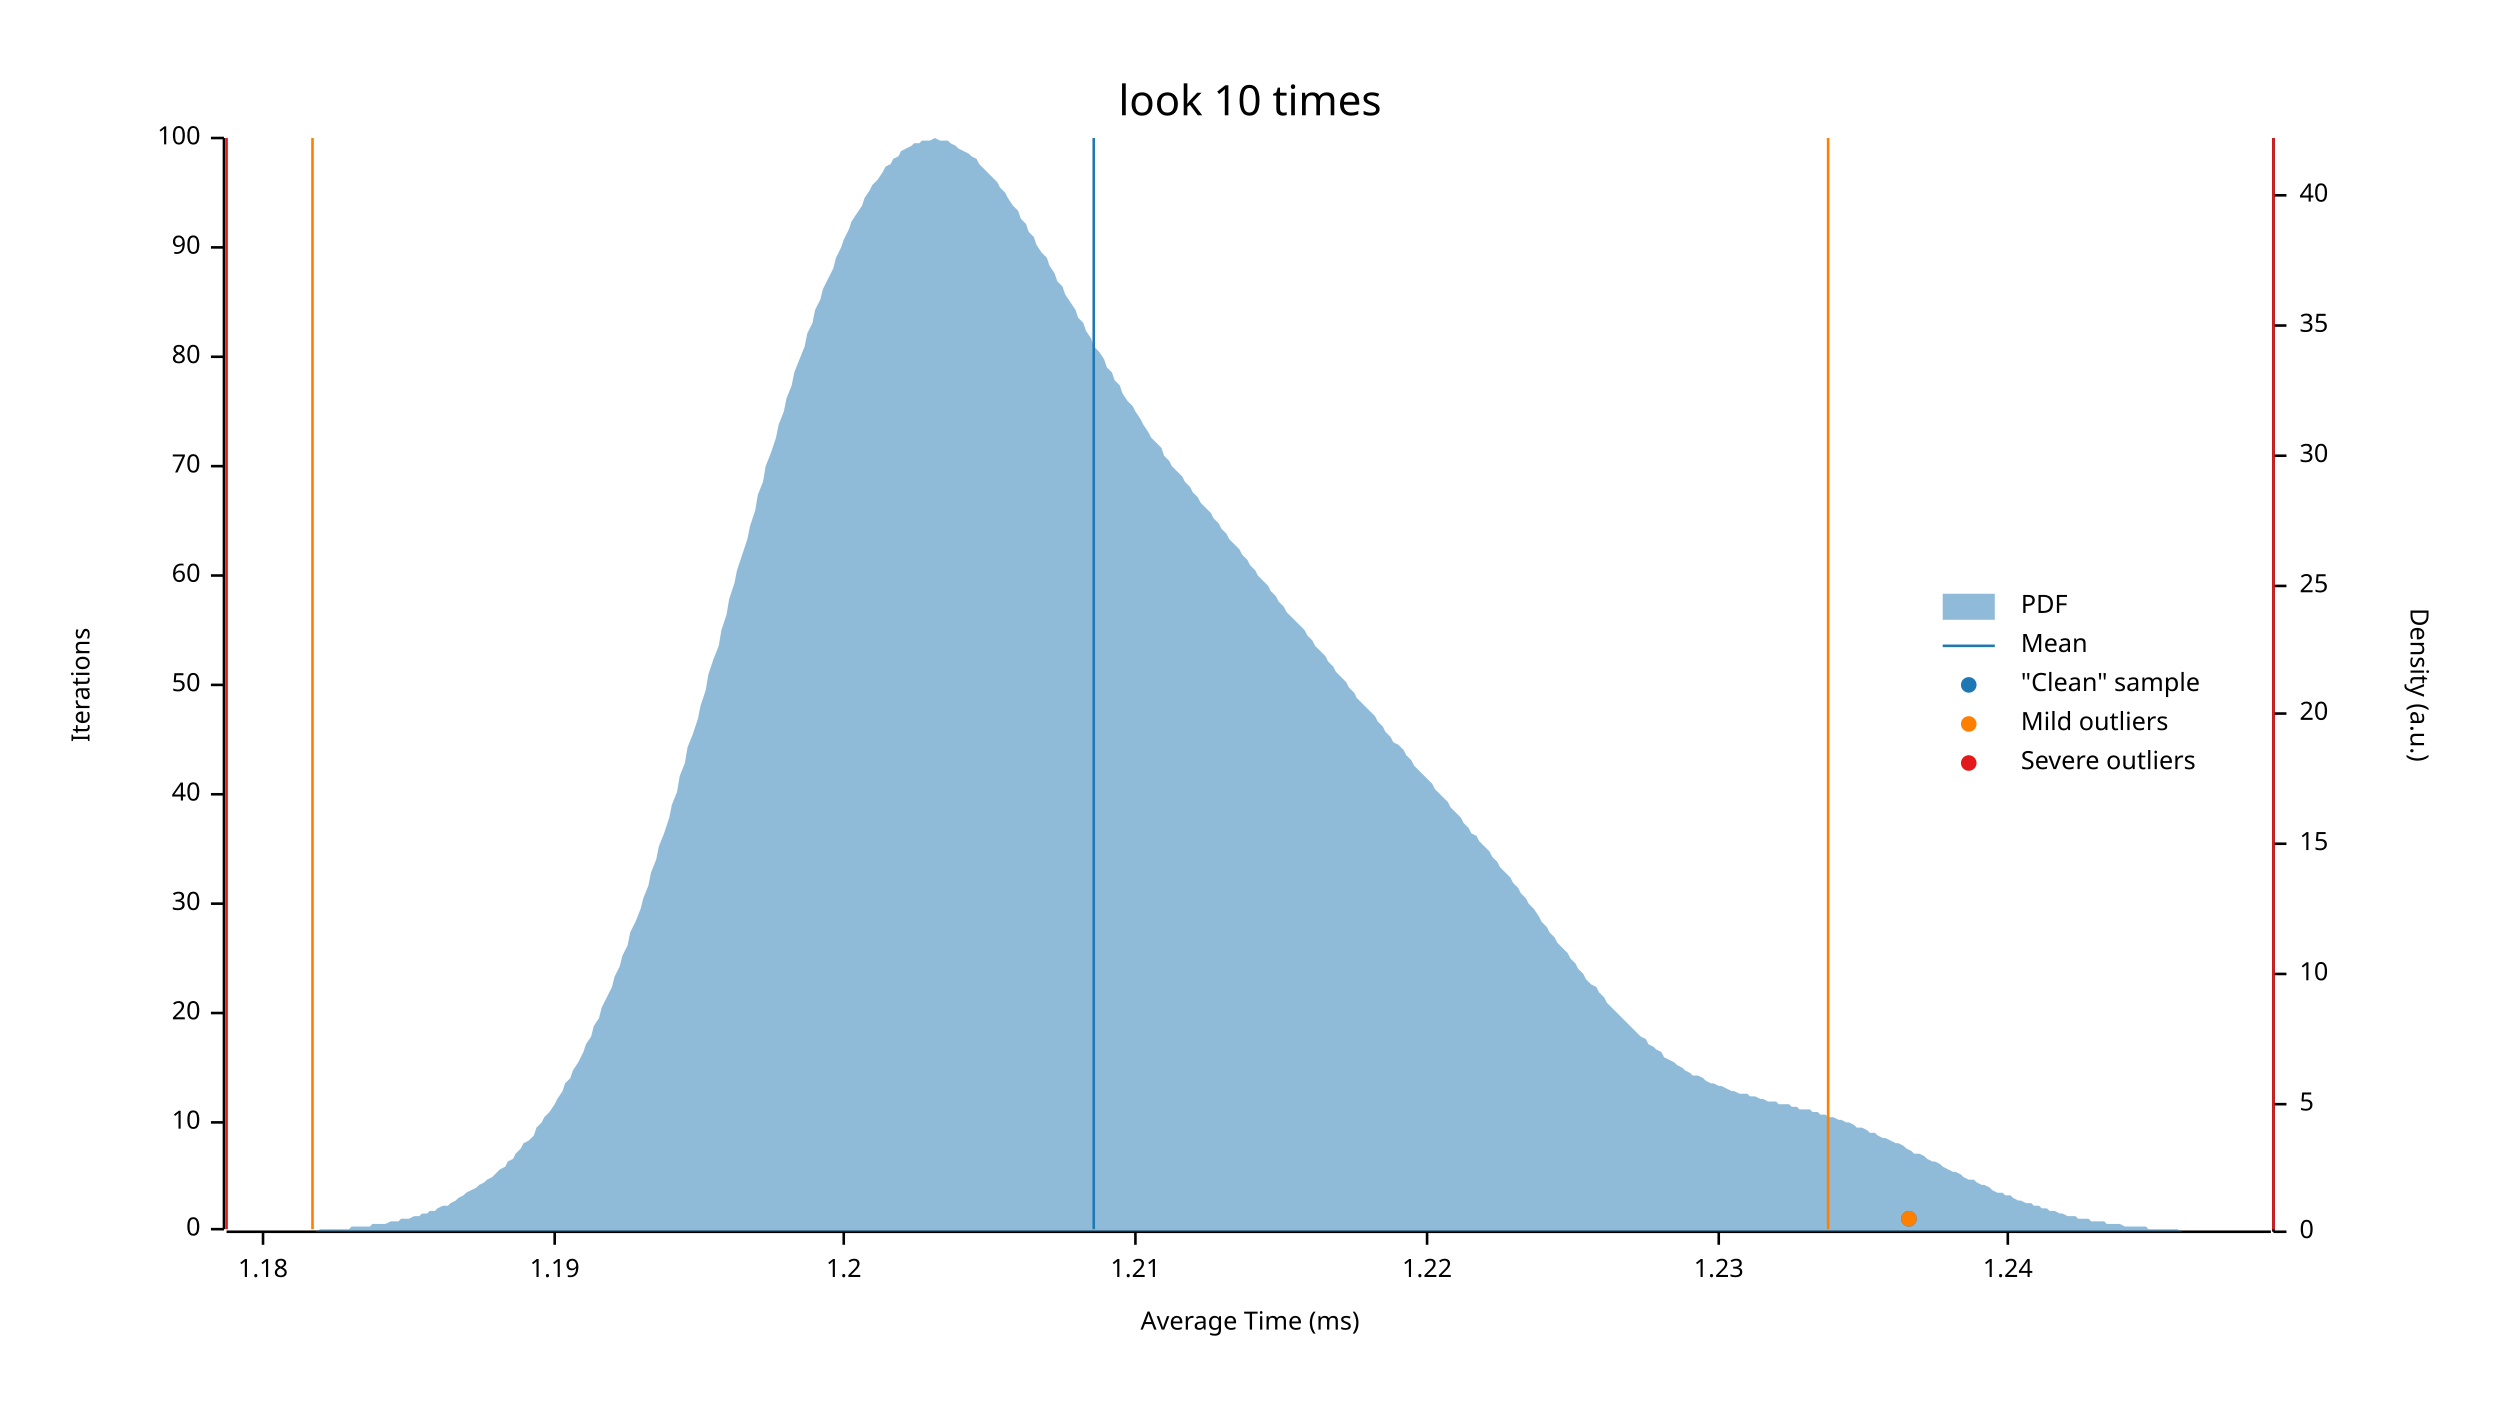
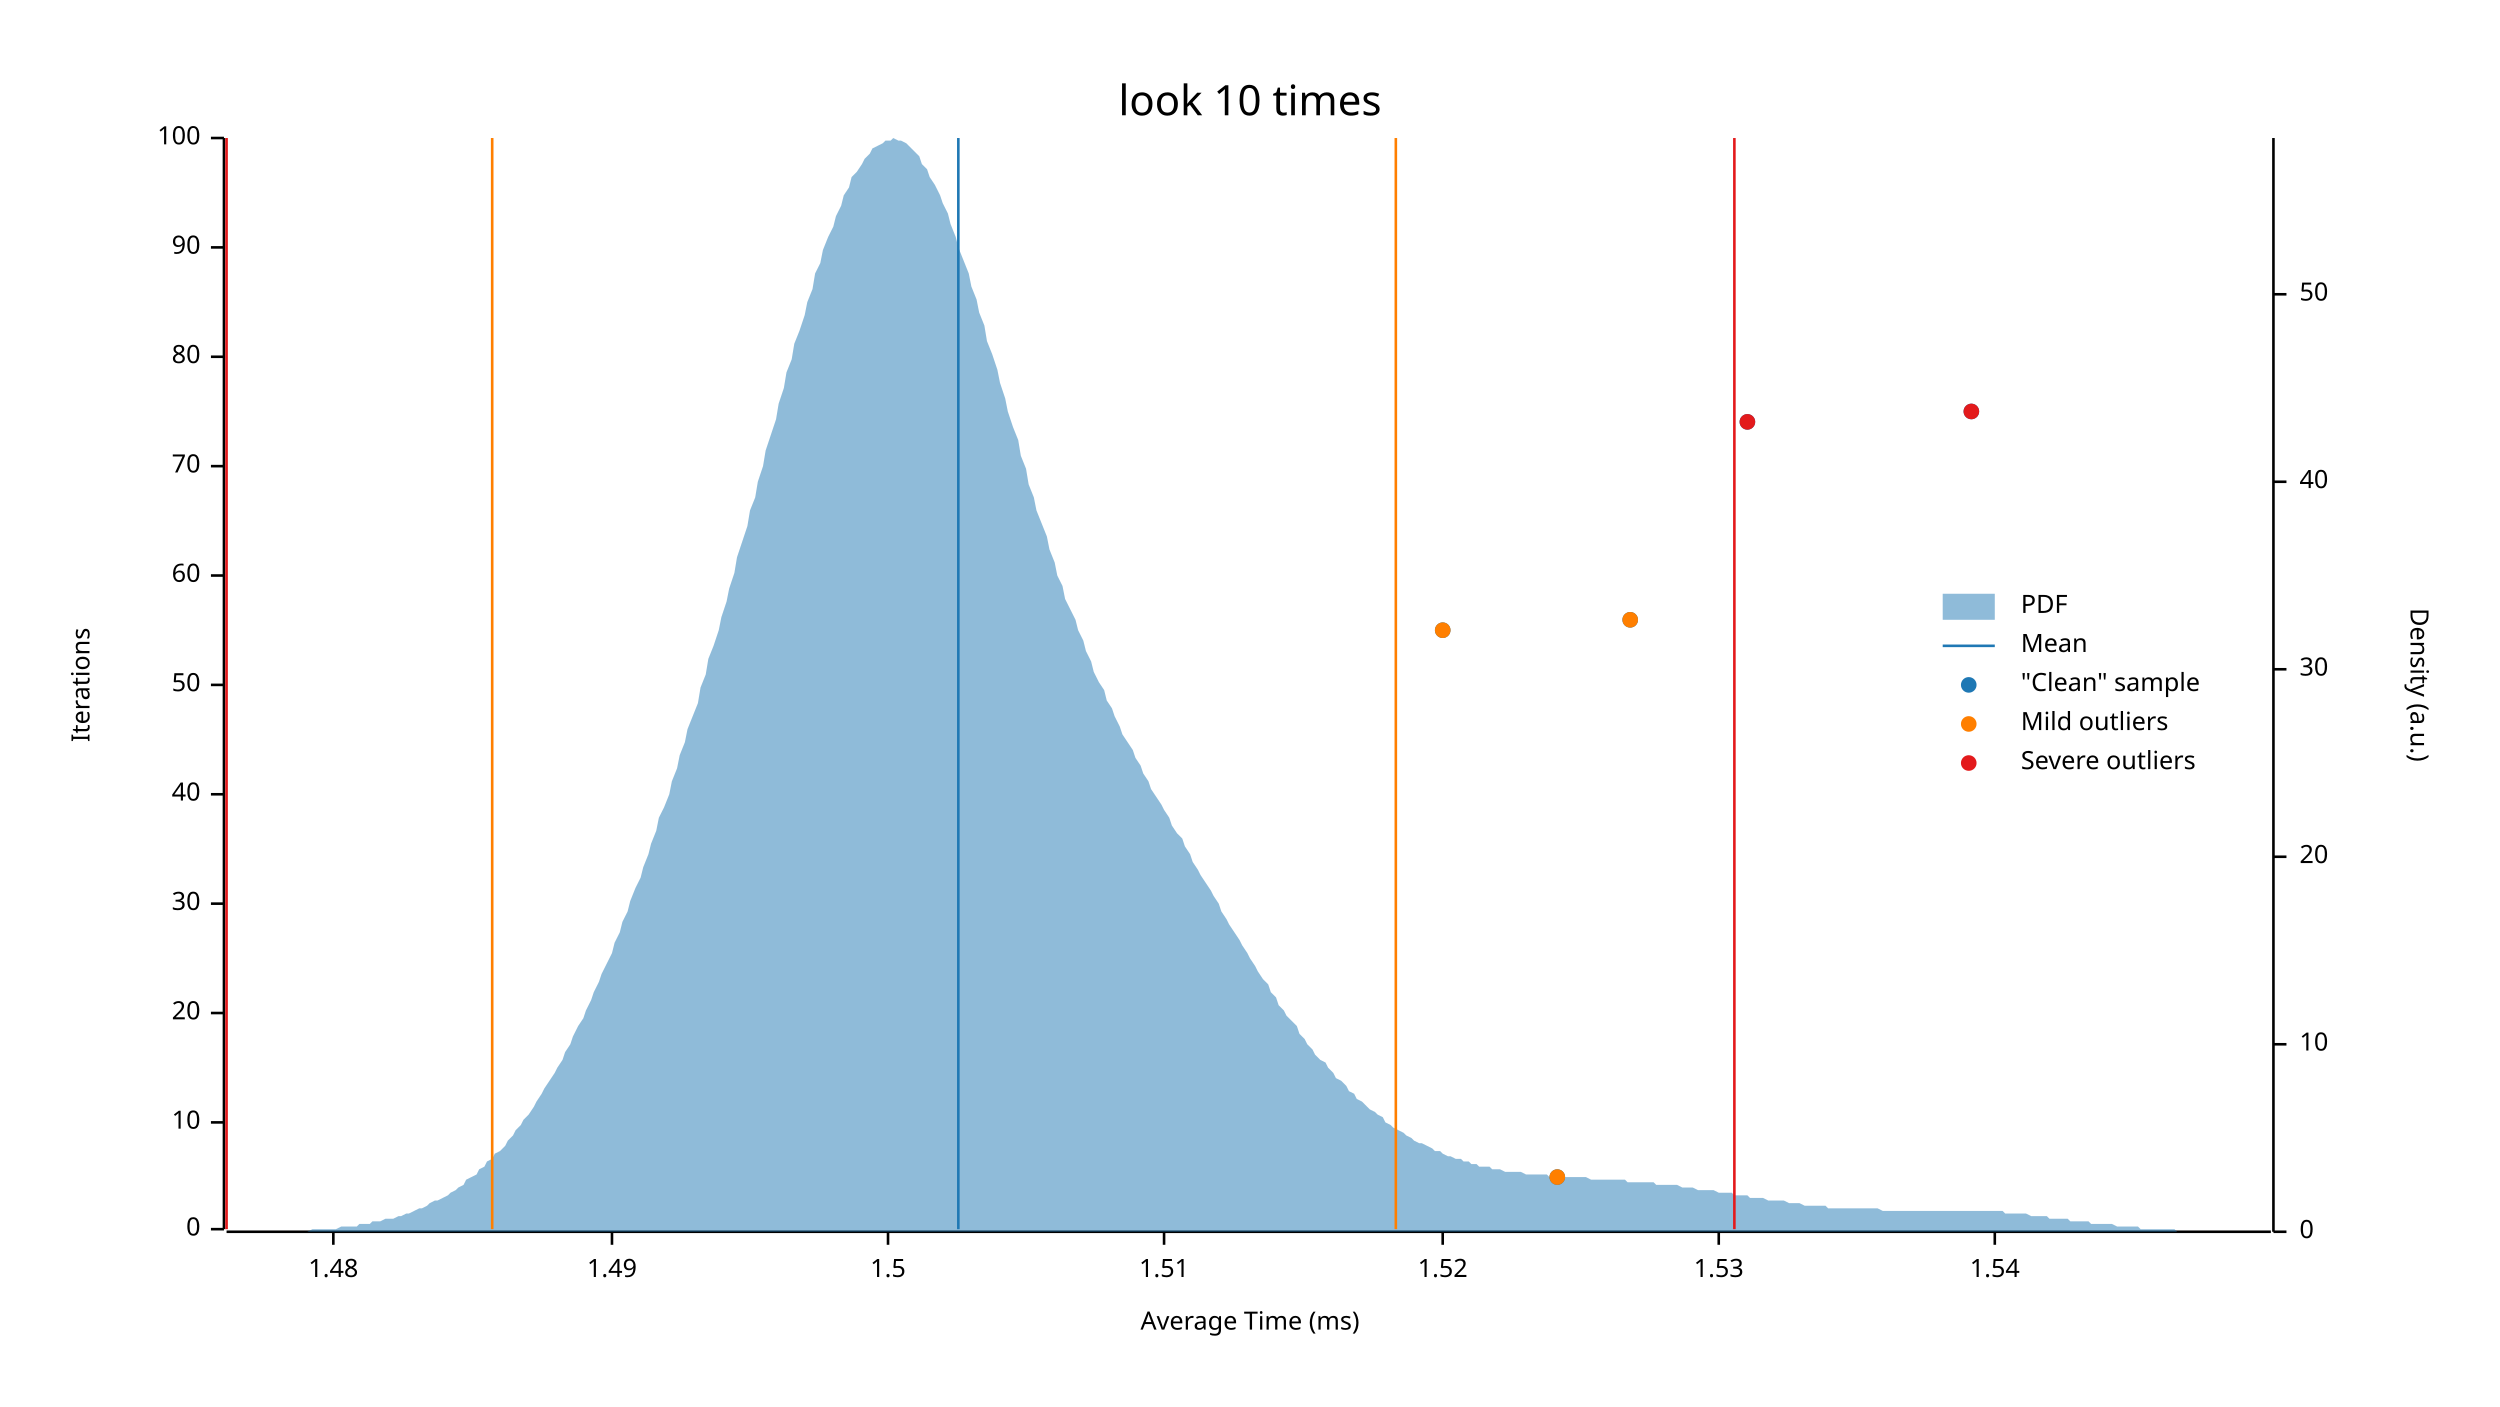
<svg xmlns="http://www.w3.org/2000/svg" width="960" height="540" viewBox="0 0 960 540">
  <text x="480" y="32" dy="0.76em" text-anchor="middle" font-family="sans-serif" font-size="16.129" opacity="1" fill="#000000">
look 10 times
</text>
  <text x="27" y="263" dy="0.76em" text-anchor="middle" font-family="sans-serif" font-size="9.677" opacity="1" fill="#000000" transform="rotate(270, 27, 263)">
Iterations
</text>
  <text x="480" y="513" dy="-0.5ex" text-anchor="middle" font-family="sans-serif" font-size="9.677" opacity="1" fill="#000000">
Average Time (ms)
</text>
  <polyline fill="none" opacity="1" stroke="#000000" stroke-width="1" points="86,53 86,472 " />
  <text x="77" y="472" dy="0.5ex" text-anchor="end" font-family="sans-serif" font-size="9.677" opacity="1" fill="#000000">
0
</text>
  <polyline fill="none" opacity="1" stroke="#000000" stroke-width="1" points="81,472 86,472 " />
  <text x="77" y="431" dy="0.5ex" text-anchor="end" font-family="sans-serif" font-size="9.677" opacity="1" fill="#000000">
10
</text>
  <polyline fill="none" opacity="1" stroke="#000000" stroke-width="1" points="81,431 86,431 " />
  <text x="77" y="389" dy="0.5ex" text-anchor="end" font-family="sans-serif" font-size="9.677" opacity="1" fill="#000000">
20
</text>
  <polyline fill="none" opacity="1" stroke="#000000" stroke-width="1" points="81,389 86,389 " />
  <text x="77" y="347" dy="0.5ex" text-anchor="end" font-family="sans-serif" font-size="9.677" opacity="1" fill="#000000">
30
</text>
  <polyline fill="none" opacity="1" stroke="#000000" stroke-width="1" points="81,347 86,347 " />
  <text x="77" y="305" dy="0.5ex" text-anchor="end" font-family="sans-serif" font-size="9.677" opacity="1" fill="#000000">
40
</text>
  <polyline fill="none" opacity="1" stroke="#000000" stroke-width="1" points="81,305 86,305 " />
  <text x="77" y="263" dy="0.5ex" text-anchor="end" font-family="sans-serif" font-size="9.677" opacity="1" fill="#000000">
50
</text>
  <polyline fill="none" opacity="1" stroke="#000000" stroke-width="1" points="81,263 86,263 " />
  <text x="77" y="221" dy="0.5ex" text-anchor="end" font-family="sans-serif" font-size="9.677" opacity="1" fill="#000000">
60
</text>
  <polyline fill="none" opacity="1" stroke="#000000" stroke-width="1" points="81,221 86,221 " />
  <text x="77" y="179" dy="0.5ex" text-anchor="end" font-family="sans-serif" font-size="9.677" opacity="1" fill="#000000">
70
</text>
  <polyline fill="none" opacity="1" stroke="#000000" stroke-width="1" points="81,179 86,179 " />
  <text x="77" y="137" dy="0.5ex" text-anchor="end" font-family="sans-serif" font-size="9.677" opacity="1" fill="#000000">
80
</text>
  <polyline fill="none" opacity="1" stroke="#000000" stroke-width="1" points="81,137 86,137 " />
  <text x="77" y="95" dy="0.5ex" text-anchor="end" font-family="sans-serif" font-size="9.677" opacity="1" fill="#000000">
90
</text>
  <polyline fill="none" opacity="1" stroke="#000000" stroke-width="1" points="81,95 86,95 " />
  <text x="77" y="53" dy="0.5ex" text-anchor="end" font-family="sans-serif" font-size="9.677" opacity="1" fill="#000000">
100
</text>
  <polyline fill="none" opacity="1" stroke="#000000" stroke-width="1" points="81,53 86,53 " />
  <polyline fill="none" opacity="1" stroke="#000000" stroke-width="1" points="87,473 872,473 " />
-   <text x="101" y="483" dy="0.76em" text-anchor="middle" font-family="sans-serif" font-size="9.677" opacity="1" fill="#000000">
- 1.18
+   <text x="128" y="483" dy="0.76em" text-anchor="middle" font-family="sans-serif" font-size="9.677" opacity="1" fill="#000000">
+ 1.48
</text>
-   <polyline fill="none" opacity="1" stroke="#000000" stroke-width="1" points="101,473 101,478 " />
-   <text x="213" y="483" dy="0.76em" text-anchor="middle" font-family="sans-serif" font-size="9.677" opacity="1" fill="#000000">
- 1.19
+   <polyline fill="none" opacity="1" stroke="#000000" stroke-width="1" points="128,473 128,478 " />
+   <text x="235" y="483" dy="0.76em" text-anchor="middle" font-family="sans-serif" font-size="9.677" opacity="1" fill="#000000">
+ 1.49
</text>
-   <polyline fill="none" opacity="1" stroke="#000000" stroke-width="1" points="213,473 213,478 " />
-   <text x="324" y="483" dy="0.76em" text-anchor="middle" font-family="sans-serif" font-size="9.677" opacity="1" fill="#000000">
- 1.2
+   <polyline fill="none" opacity="1" stroke="#000000" stroke-width="1" points="235,473 235,478 " />
+   <text x="341" y="483" dy="0.76em" text-anchor="middle" font-family="sans-serif" font-size="9.677" opacity="1" fill="#000000">
+ 1.5
</text>
-   <polyline fill="none" opacity="1" stroke="#000000" stroke-width="1" points="324,473 324,478 " />
-   <text x="436" y="483" dy="0.76em" text-anchor="middle" font-family="sans-serif" font-size="9.677" opacity="1" fill="#000000">
- 1.21
+   <polyline fill="none" opacity="1" stroke="#000000" stroke-width="1" points="341,473 341,478 " />
+   <text x="447" y="483" dy="0.76em" text-anchor="middle" font-family="sans-serif" font-size="9.677" opacity="1" fill="#000000">
+ 1.51
</text>
-   <polyline fill="none" opacity="1" stroke="#000000" stroke-width="1" points="436,473 436,478 " />
-   <text x="548" y="483" dy="0.76em" text-anchor="middle" font-family="sans-serif" font-size="9.677" opacity="1" fill="#000000">
- 1.22
+   <polyline fill="none" opacity="1" stroke="#000000" stroke-width="1" points="447,473 447,478 " />
+   <text x="554" y="483" dy="0.76em" text-anchor="middle" font-family="sans-serif" font-size="9.677" opacity="1" fill="#000000">
+ 1.52
</text>
-   <polyline fill="none" opacity="1" stroke="#000000" stroke-width="1" points="548,473 548,478 " />
+   <polyline fill="none" opacity="1" stroke="#000000" stroke-width="1" points="554,473 554,478 " />
  <text x="660" y="483" dy="0.76em" text-anchor="middle" font-family="sans-serif" font-size="9.677" opacity="1" fill="#000000">
- 1.23
+ 1.53
</text>
  <polyline fill="none" opacity="1" stroke="#000000" stroke-width="1" points="660,473 660,478 " />
-   <text x="771" y="483" dy="0.76em" text-anchor="middle" font-family="sans-serif" font-size="9.677" opacity="1" fill="#000000">
- 1.24
+   <text x="766" y="483" dy="0.76em" text-anchor="middle" font-family="sans-serif" font-size="9.677" opacity="1" fill="#000000">
+ 1.54
</text>
-   <polyline fill="none" opacity="1" stroke="#000000" stroke-width="1" points="771,473 771,478 " />
+   <polyline fill="none" opacity="1" stroke="#000000" stroke-width="1" points="766,473 766,478 " />
  <text x="933" y="263" dy="0.76em" text-anchor="middle" font-family="sans-serif" font-size="9.677" opacity="1" fill="#000000" transform="rotate(90, 933, 263)">
Density (a.u.)
</text>
  <polyline fill="none" opacity="1" stroke="#000000" stroke-width="1" points="873,53 873,473 " />
  <text x="883" y="473" dy="0.5ex" text-anchor="start" font-family="sans-serif" font-size="9.677" opacity="1" fill="#000000">
0
</text>
  <polyline fill="none" opacity="1" stroke="#000000" stroke-width="1" points="873,473 878,473 " />
-   <text x="883" y="424" dy="0.5ex" text-anchor="start" font-family="sans-serif" font-size="9.677" opacity="1" fill="#000000">
- 5
- </text>
-   <polyline fill="none" opacity="1" stroke="#000000" stroke-width="1" points="873,424 878,424 " />
-   <text x="883" y="374" dy="0.5ex" text-anchor="start" font-family="sans-serif" font-size="9.677" opacity="1" fill="#000000">
+   <text x="883" y="401" dy="0.5ex" text-anchor="start" font-family="sans-serif" font-size="9.677" opacity="1" fill="#000000">
10
</text>
-   <polyline fill="none" opacity="1" stroke="#000000" stroke-width="1" points="873,374 878,374 " />
-   <text x="883" y="324" dy="0.5ex" text-anchor="start" font-family="sans-serif" font-size="9.677" opacity="1" fill="#000000">
- 15
- </text>
-   <polyline fill="none" opacity="1" stroke="#000000" stroke-width="1" points="873,324 878,324 " />
-   <text x="883" y="274" dy="0.5ex" text-anchor="start" font-family="sans-serif" font-size="9.677" opacity="1" fill="#000000">
+   <polyline fill="none" opacity="1" stroke="#000000" stroke-width="1" points="873,401 878,401 " />
+   <text x="883" y="329" dy="0.5ex" text-anchor="start" font-family="sans-serif" font-size="9.677" opacity="1" fill="#000000">
20
</text>
-   <polyline fill="none" opacity="1" stroke="#000000" stroke-width="1" points="873,274 878,274 " />
-   <text x="883" y="225" dy="0.5ex" text-anchor="start" font-family="sans-serif" font-size="9.677" opacity="1" fill="#000000">
- 25
- </text>
-   <polyline fill="none" opacity="1" stroke="#000000" stroke-width="1" points="873,225 878,225 " />
-   <text x="883" y="175" dy="0.5ex" text-anchor="start" font-family="sans-serif" font-size="9.677" opacity="1" fill="#000000">
+   <polyline fill="none" opacity="1" stroke="#000000" stroke-width="1" points="873,329 878,329 " />
+   <text x="883" y="257" dy="0.5ex" text-anchor="start" font-family="sans-serif" font-size="9.677" opacity="1" fill="#000000">
30
</text>
-   <polyline fill="none" opacity="1" stroke="#000000" stroke-width="1" points="873,175 878,175 " />
-   <text x="883" y="125" dy="0.5ex" text-anchor="start" font-family="sans-serif" font-size="9.677" opacity="1" fill="#000000">
- 35
- </text>
-   <polyline fill="none" opacity="1" stroke="#000000" stroke-width="1" points="873,125 878,125 " />
-   <text x="883" y="75" dy="0.5ex" text-anchor="start" font-family="sans-serif" font-size="9.677" opacity="1" fill="#000000">
+   <polyline fill="none" opacity="1" stroke="#000000" stroke-width="1" points="873,257 878,257 " />
+   <text x="883" y="185" dy="0.5ex" text-anchor="start" font-family="sans-serif" font-size="9.677" opacity="1" fill="#000000">
40
</text>
-   <polyline fill="none" opacity="1" stroke="#000000" stroke-width="1" points="873,75 878,75 " />
-   <polygon opacity="0.5" fill="#1F78B4" points="87,473 88,473 90,473 91,473 93,473 94,473 96,473 98,473 99,473 101,473 102,473 104,473 105,473 107,473 109,473 110,473 112,473 113,473 115,473 116,473 118,473 120,473 121,473 123,472 124,472 126,472 127,472 129,472 131,472 132,472 134,472 135,471 137,471 138,471 140,471 142,471 143,470 145,470 146,470 148,470 150,469 151,469 153,469 154,468 156,468 157,468 159,467 161,467 162,466 164,466 165,465 167,465 168,464 170,463 172,463 173,462 175,461 176,460 178,459 179,458 181,457 183,456 184,455 186,454 187,453 189,452 190,451 192,449 194,448 195,446 197,445 198,443 200,441 201,439 203,438 205,436 206,433 208,431 209,429 211,427 213,424 214,422 216,419 217,416 219,414 220,411 222,408 224,404 225,401 227,398 228,394 230,391 231,387 233,383 235,379 236,375 238,371 239,367 241,363 242,358 244,354 246,349 247,345 249,340 250,335 252,330 253,325 255,320 257,314 258,309 260,304 261,298 263,293 264,287 266,282 268,276 269,271 271,265 272,259 274,253 276,248 277,242 279,236 280,230 282,224 283,219 285,213 287,207 288,202 290,196 291,190 293,185 294,179 296,174 298,168 299,163 301,158 302,153 304,148 305,143 307,138 309,133 310,128 312,124 313,119 315,115 316,111 318,107 320,103 321,99 323,95 324,92 326,88 327,85 329,82 331,79 332,76 334,73 335,71 337,69 339,66 340,64 342,63 343,61 345,60 346,58 348,57 350,56 351,55 353,55 354,54 356,54 357,54 359,53 361,54 362,54 364,54 365,55 367,56 368,57 370,58 372,59 373,60 375,61 376,63 378,65 379,66 381,68 383,70 384,72 386,74 387,76 389,79 391,81 392,84 394,86 395,89 397,91 398,94 400,97 402,99 403,102 405,105 406,108 408,110 409,113 411,116 413,119 414,122 416,124 417,127 419,130 420,133 422,135 424,138 425,141 427,143 428,146 430,148 431,151 433,154 435,156 436,158 438,161 439,163 441,166 442,168 444,170 446,172 447,175 449,177 450,179 452,181 454,183 455,185 457,187 458,189 460,191 461,193 463,195 465,197 466,199 468,201 469,203 471,205 472,207 474,209 476,211 477,213 479,215 480,217 482,219 483,221 485,223 487,225 488,227 490,229 491,231 493,233 494,235 496,237 498,239 499,240 501,242 502,244 504,246 505,248 507,250 509,252 510,254 512,256 513,258 515,260 517,262 518,264 520,266 521,268 523,270 524,271 526,273 528,275 529,277 531,279 532,281 534,283 535,285 537,286 539,288 540,290 542,292 543,294 545,296 546,297 548,299 550,301 551,303 553,305 554,306 556,308 557,310 559,312 561,314 562,316 564,318 565,320 567,321 568,323 570,325 572,327 573,329 575,331 576,333 578,335 580,337 581,339 583,341 584,343 586,345 587,347 589,349 591,352 592,354 594,356 595,358 597,360 598,362 600,364 602,366 603,368 605,370 606,372 608,374 609,376 611,378 613,379 614,381 616,383 617,385 619,387 620,388 622,390 624,392 625,393 627,395 628,396 630,398 632,399 633,401 635,402 636,403 638,404 639,406 641,407 643,408 644,409 646,410 647,411 649,412 650,413 652,413 654,414 655,415 657,416 658,416 660,417 661,417 663,418 665,419 666,419 668,420 669,420 671,420 672,421 674,421 676,422 677,422 679,423 680,423 682,423 683,424 685,424 687,424 688,425 690,425 691,426 693,426 695,426 696,427 698,427 699,428 701,428 702,429 704,429 706,430 707,430 709,431 710,431 712,432 713,433 715,433 717,434 718,435 720,435 721,436 723,437 724,437 726,438 728,439 729,439 731,440 732,441 734,442 735,443 737,443 739,444 740,445 742,446 743,446 745,447 746,448 748,449 750,450 751,450 753,451 754,452 756,453 758,453 759,454 761,455 762,455 764,456 765,457 767,458 769,458 770,459 772,459 773,460 775,461 776,461 778,462 780,462 781,463 783,463 784,464 786,464 787,465 789,465 791,466 792,466 794,467 795,467 797,467 798,468 800,468 802,468 803,469 805,469 806,469 808,469 809,470 811,470 813,470 814,470 816,471 817,471 819,471 821,471 822,471 824,471 825,472 827,472 828,472 830,472 832,472 833,472 835,472 836,472 838,473 839,473 841,473 843,473 844,473 846,473 847,473 849,473 850,473 852,473 854,473 855,473 857,473 858,473 860,473 861,473 863,473 865,473 866,473 868,473 869,473 871,473 873,473 873,473 87,473 " />
-   <polyline fill="none" opacity="1" stroke="#1F78B4" stroke-width="1" points="420,472 420,53 " />
-   <polyline fill="none" opacity="1" stroke="#FF7F00" stroke-width="1" points="120,472 120,53 " />
-   <polyline fill="none" opacity="1" stroke="#FF7F00" stroke-width="1" points="702,472 702,53 " />
+   <polyline fill="none" opacity="1" stroke="#000000" stroke-width="1" points="873,185 878,185 " />
+   <text x="883" y="113" dy="0.5ex" text-anchor="start" font-family="sans-serif" font-size="9.677" opacity="1" fill="#000000">
+ 50
+ </text>
+   <polyline fill="none" opacity="1" stroke="#000000" stroke-width="1" points="873,113 878,113 " />
+   <polygon opacity="0.5" fill="#1F78B4" points="87,473 88,473 90,473 91,473 93,473 94,473 96,473 98,473 99,473 101,473 102,473 104,473 105,473 107,473 109,473 110,473 112,473 113,473 115,473 116,473 118,473 120,472 121,472 123,472 124,472 126,472 127,472 129,472 131,471 132,471 134,471 135,471 137,471 138,470 140,470 142,470 143,469 145,469 146,469 148,468 150,468 151,468 153,467 154,467 156,466 157,466 159,465 161,464 162,464 164,463 165,462 167,461 168,461 170,460 172,459 173,458 175,457 176,456 178,455 179,453 181,452 183,451 184,449 186,448 187,446 189,445 190,443 192,442 194,440 195,438 197,436 198,434 200,432 201,430 203,428 205,425 206,423 208,420 209,418 211,415 213,412 214,410 216,407 217,404 219,401 220,398 222,394 224,391 225,388 227,384 228,381 230,377 231,374 233,370 235,366 236,362 238,358 239,354 241,350 242,346 244,341 246,337 247,333 249,328 250,324 252,319 253,314 255,310 257,305 258,300 260,295 261,290 263,285 264,280 266,275 268,270 269,264 271,259 272,253 274,248 276,242 277,237 279,231 280,226 282,220 283,214 285,208 287,202 288,196 290,191 291,185 293,179 294,173 296,167 298,161 299,155 301,149 302,143 304,138 305,132 307,127 309,121 310,116 312,111 313,105 315,101 316,96 318,91 320,87 321,83 323,79 324,75 326,72 327,68 329,66 331,63 332,61 334,59 335,57 337,56 339,55 340,54 342,54 343,53 345,54 346,54 348,55 350,57 351,58 353,60 354,63 356,65 357,68 359,71 361,75 362,78 364,82 365,86 367,91 368,95 370,100 372,105 373,110 375,115 376,120 378,125 379,131 381,136 383,142 384,147 386,153 387,158 389,164 391,169 392,175 394,180 395,186 397,191 398,196 400,201 402,206 403,211 405,216 406,221 408,225 409,230 411,234 413,238 414,242 416,246 417,250 419,254 420,258 422,262 424,265 425,269 427,272 428,275 430,279 431,282 433,285 435,288 436,291 438,294 439,297 441,300 442,303 444,306 446,309 447,311 449,314 450,317 452,320 454,322 455,325 457,328 458,331 460,334 461,336 463,339 465,342 466,344 468,347 469,350 471,353 472,355 474,358 476,361 477,363 479,366 480,368 482,371 483,373 485,376 487,378 488,381 490,383 491,386 493,388 494,390 496,392 498,394 499,397 501,399 502,401 504,403 505,405 507,407 509,408 510,410 512,412 513,414 515,415 517,417 518,419 520,420 521,422 523,423 524,424 526,426 528,427 529,428 531,429 532,431 534,432 535,433 537,434 539,435 540,436 542,437 543,438 545,439 546,439 548,440 550,441 551,442 553,442 554,443 556,444 557,444 559,445 561,445 562,446 564,446 565,447 567,447 568,448 570,448 572,448 573,449 575,449 576,449 578,450 580,450 581,450 583,450 584,450 586,451 587,451 589,451 591,451 592,451 594,451 595,452 597,452 598,452 600,452 602,452 603,452 605,452 606,452 608,452 609,452 611,453 613,453 614,453 616,453 617,453 619,453 620,453 622,453 624,453 625,454 627,454 628,454 630,454 632,454 633,454 635,454 636,455 638,455 639,455 641,455 643,455 644,455 646,456 647,456 649,456 650,456 652,457 654,457 655,457 657,457 658,457 660,458 661,458 663,458 665,458 666,459 668,459 669,459 671,459 672,460 674,460 676,460 677,460 679,461 680,461 682,461 683,461 685,461 687,462 688,462 690,462 691,462 693,463 695,463 696,463 698,463 699,463 701,463 702,464 704,464 706,464 707,464 709,464 710,464 712,464 713,464 715,464 717,464 718,464 720,464 721,464 723,465 724,465 726,465 728,465 729,465 731,465 732,465 734,465 735,465 737,465 739,465 740,465 742,465 743,465 745,465 746,465 748,465 750,465 751,465 753,465 754,465 756,465 758,465 759,465 761,465 762,465 764,465 765,465 767,465 769,465 770,466 772,466 773,466 775,466 776,466 778,466 780,467 781,467 783,467 784,467 786,467 787,468 789,468 791,468 792,468 794,468 795,469 797,469 798,469 800,469 802,469 803,470 805,470 806,470 808,470 809,470 811,470 813,471 814,471 816,471 817,471 819,471 821,471 822,472 824,472 825,472 827,472 828,472 830,472 832,472 833,472 835,472 836,473 838,473 839,473 841,473 843,473 844,473 846,473 847,473 849,473 850,473 852,473 854,473 855,473 857,473 858,473 860,473 861,473 863,473 865,473 866,473 868,473 869,473 871,473 873,473 873,473 87,473 " />
+   <polyline fill="none" opacity="1" stroke="#1F78B4" stroke-width="1" points="368,472 368,53 " />
+   <polyline fill="none" opacity="1" stroke="#FF7F00" stroke-width="1" points="189,472 189,53 " />
+   <polyline fill="none" opacity="1" stroke="#FF7F00" stroke-width="1" points="536,472 536,53 " />
  <polyline fill="none" opacity="1" stroke="#E31A1C" stroke-width="1" points="87,472 87,53 " />
-   <polyline fill="none" opacity="1" stroke="#E31A1C" stroke-width="1" points="873,472 873,53 " />
-   <circle cx="733" cy="468" r="3" opacity="1" fill="#1F78B4" stroke="none" stroke-width="1" />
-   <circle cx="733" cy="468" r="3" opacity="1" fill="#FF7F00" stroke="none" stroke-width="1" />
+   <polyline fill="none" opacity="1" stroke="#E31A1C" stroke-width="1" points="666,472 666,53 " />
+   <circle cx="598" cy="452" r="3" opacity="1" fill="#1F78B4" stroke="none" stroke-width="1" />
+   <circle cx="554" cy="242" r="3" opacity="1" fill="#1F78B4" stroke="none" stroke-width="1" />
+   <circle cx="626" cy="238" r="3" opacity="1" fill="#1F78B4" stroke="none" stroke-width="1" />
+   <circle cx="671" cy="162" r="3" opacity="1" fill="#1F78B4" stroke="none" stroke-width="1" />
+   <circle cx="757" cy="158" r="3" opacity="1" fill="#1F78B4" stroke="none" stroke-width="1" />
+   <circle cx="598" cy="452" r="3" opacity="1" fill="#FF7F00" stroke="none" stroke-width="1" />
+   <circle cx="554" cy="242" r="3" opacity="1" fill="#FF7F00" stroke="none" stroke-width="1" />
+   <circle cx="626" cy="238" r="3" opacity="1" fill="#FF7F00" stroke="none" stroke-width="1" />
+   <circle cx="671" cy="162" r="3" opacity="1" fill="#E31A1C" stroke="none" stroke-width="1" />
+   <circle cx="757" cy="158" r="3" opacity="1" fill="#E31A1C" stroke="none" stroke-width="1" />
  <text x="776" y="228" dy="0.76em" text-anchor="start" font-family="sans-serif" font-size="9.677" opacity="1" fill="#000000">
PDF
</text>
  <text x="776" y="243" dy="0.76em" text-anchor="start" font-family="sans-serif" font-size="9.677" opacity="1" fill="#000000">
Mean
</text>
  <text x="776" y="258" dy="0.76em" text-anchor="start" font-family="sans-serif" font-size="9.677" opacity="1" fill="#000000">
"Clean" sample
</text>
  <text x="776" y="273" dy="0.76em" text-anchor="start" font-family="sans-serif" font-size="9.677" opacity="1" fill="#000000">
Mild outliers
</text>
  <text x="776" y="288" dy="0.76em" text-anchor="start" font-family="sans-serif" font-size="9.677" opacity="1" fill="#000000">
Severe outliers
</text>
  <rect x="746" y="228" width="20" height="10" opacity="0.5" fill="#1F78B4" stroke="none" />
  <polyline fill="none" opacity="1" stroke="#1F78B4" stroke-width="1" points="746,248 766,248 " />
  <circle cx="756" cy="263" r="3" opacity="1" fill="#1F78B4" stroke="none" stroke-width="1" />
  <circle cx="756" cy="278" r="3" opacity="1" fill="#FF7F00" stroke="none" stroke-width="1" />
  <circle cx="756" cy="293" r="3" opacity="1" fill="#E31A1C" stroke="none" stroke-width="1" />
</svg>
